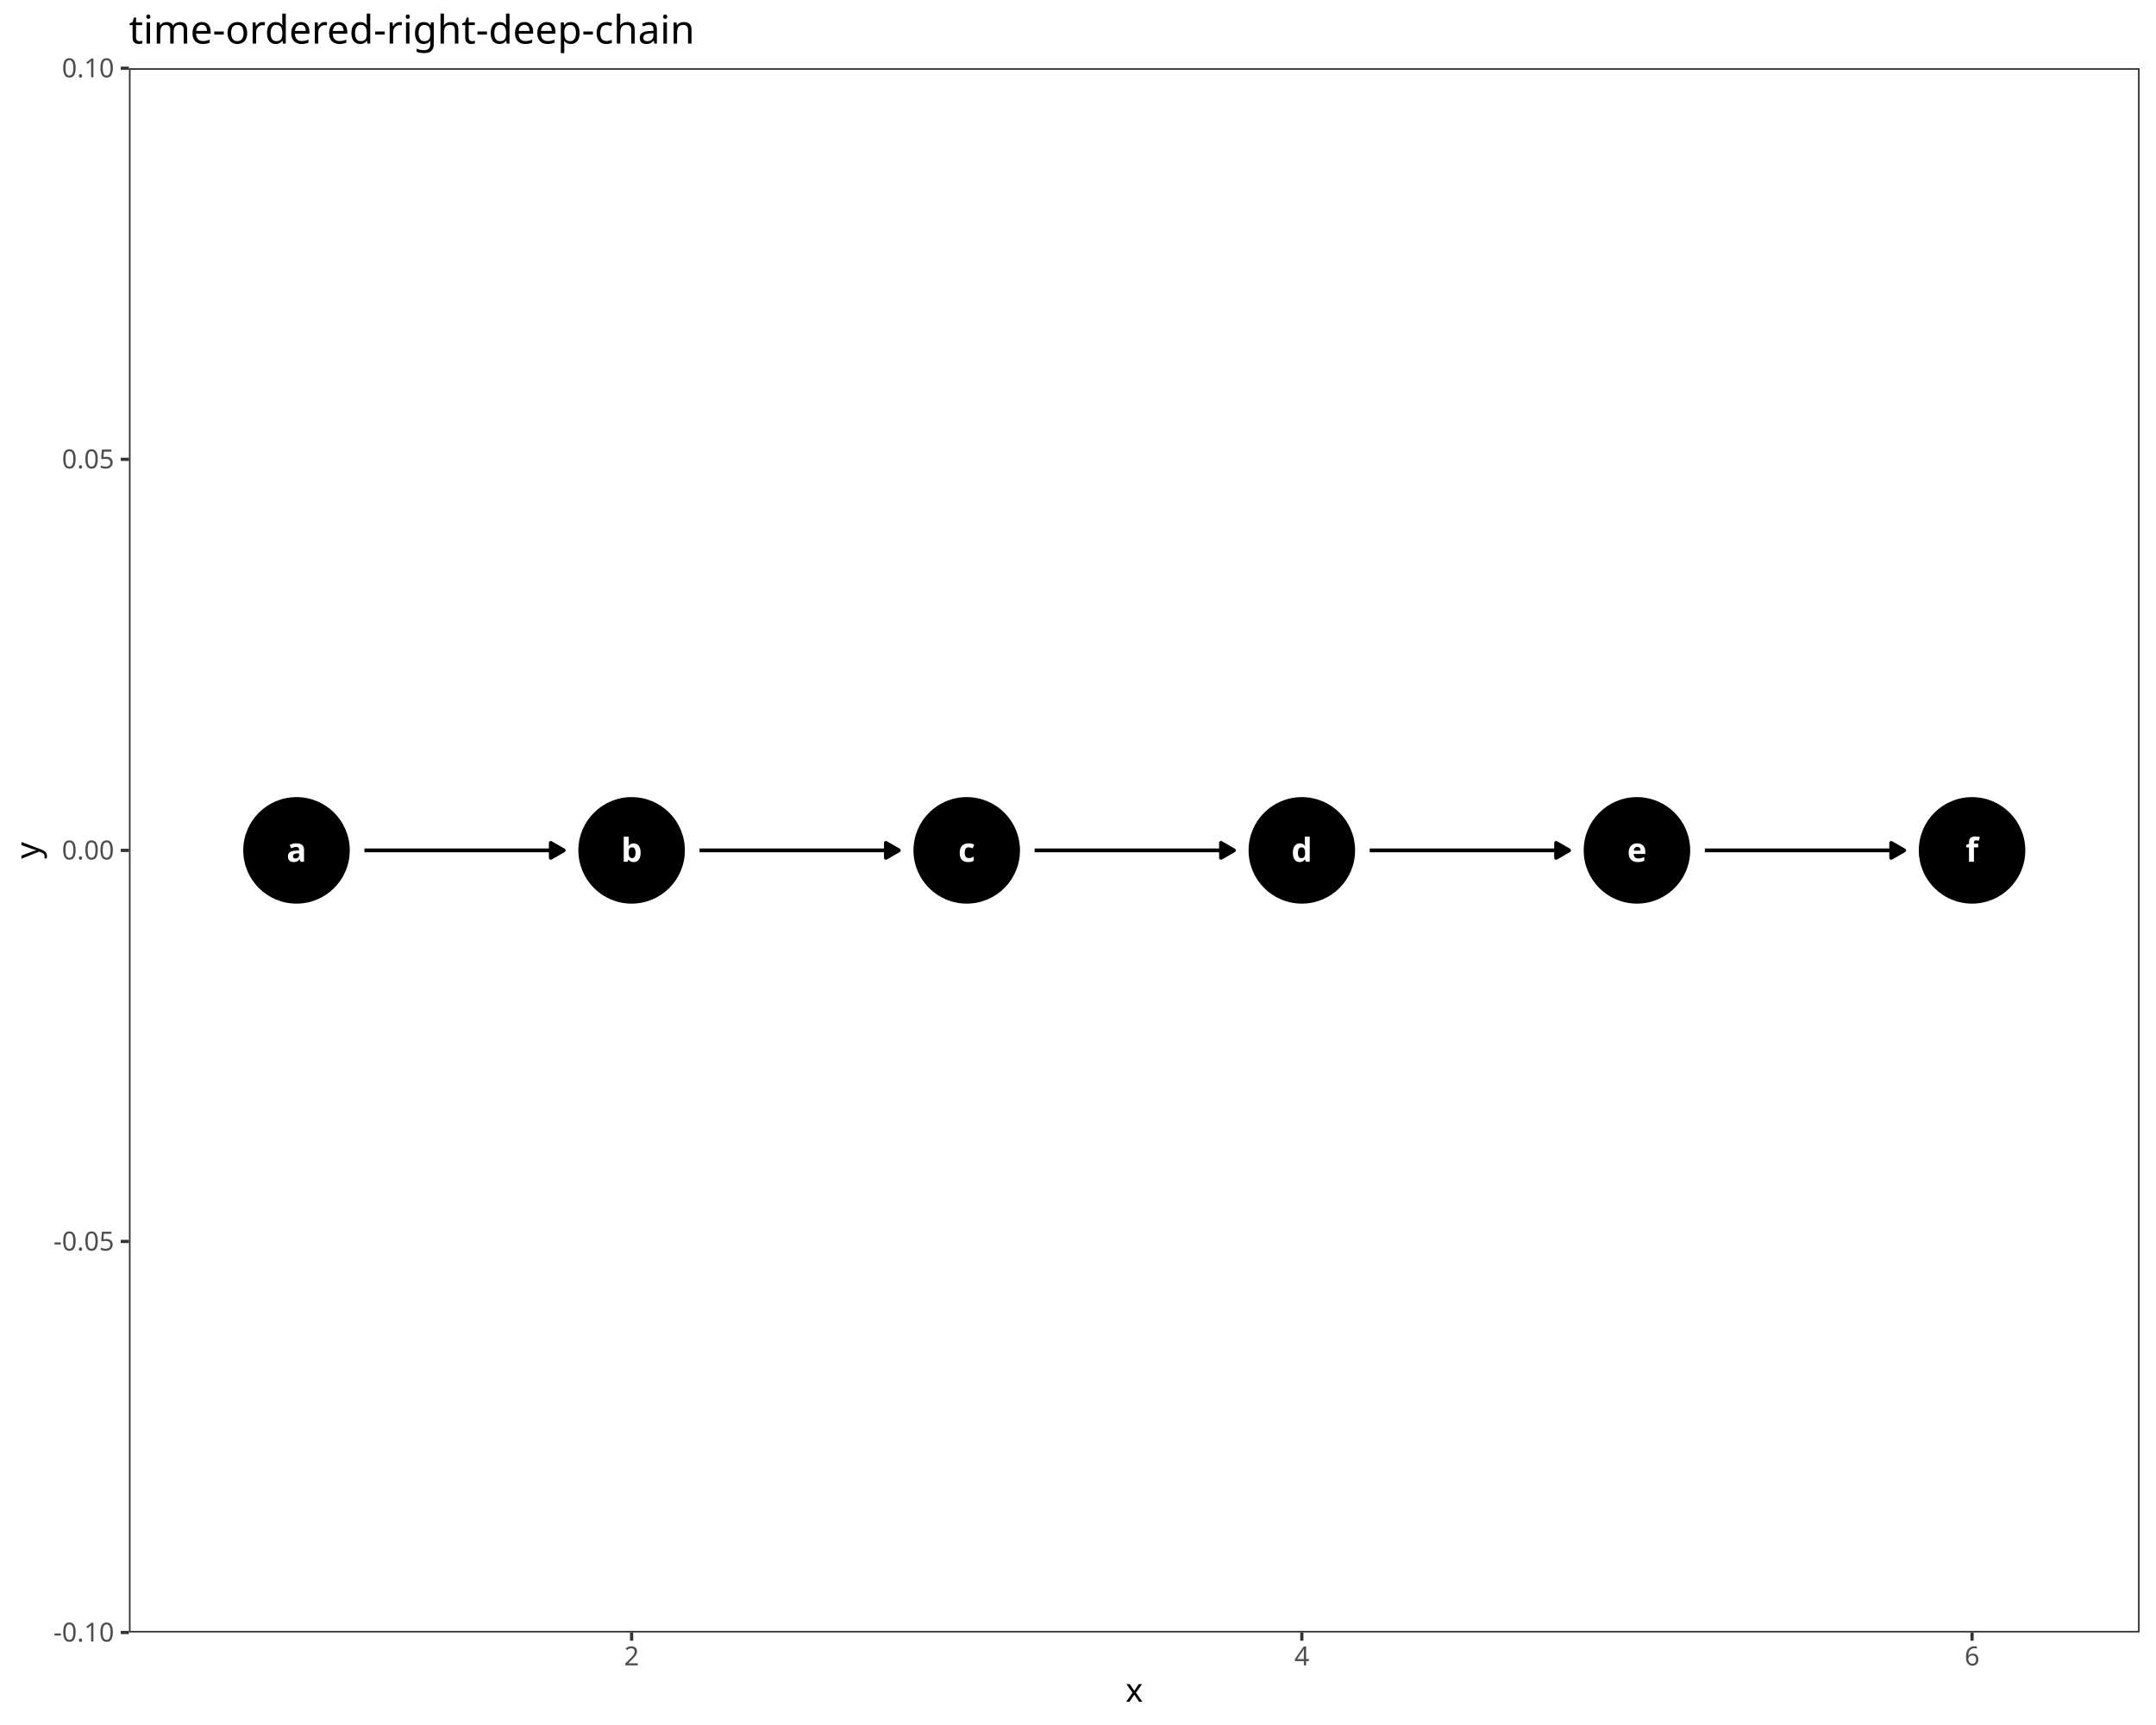
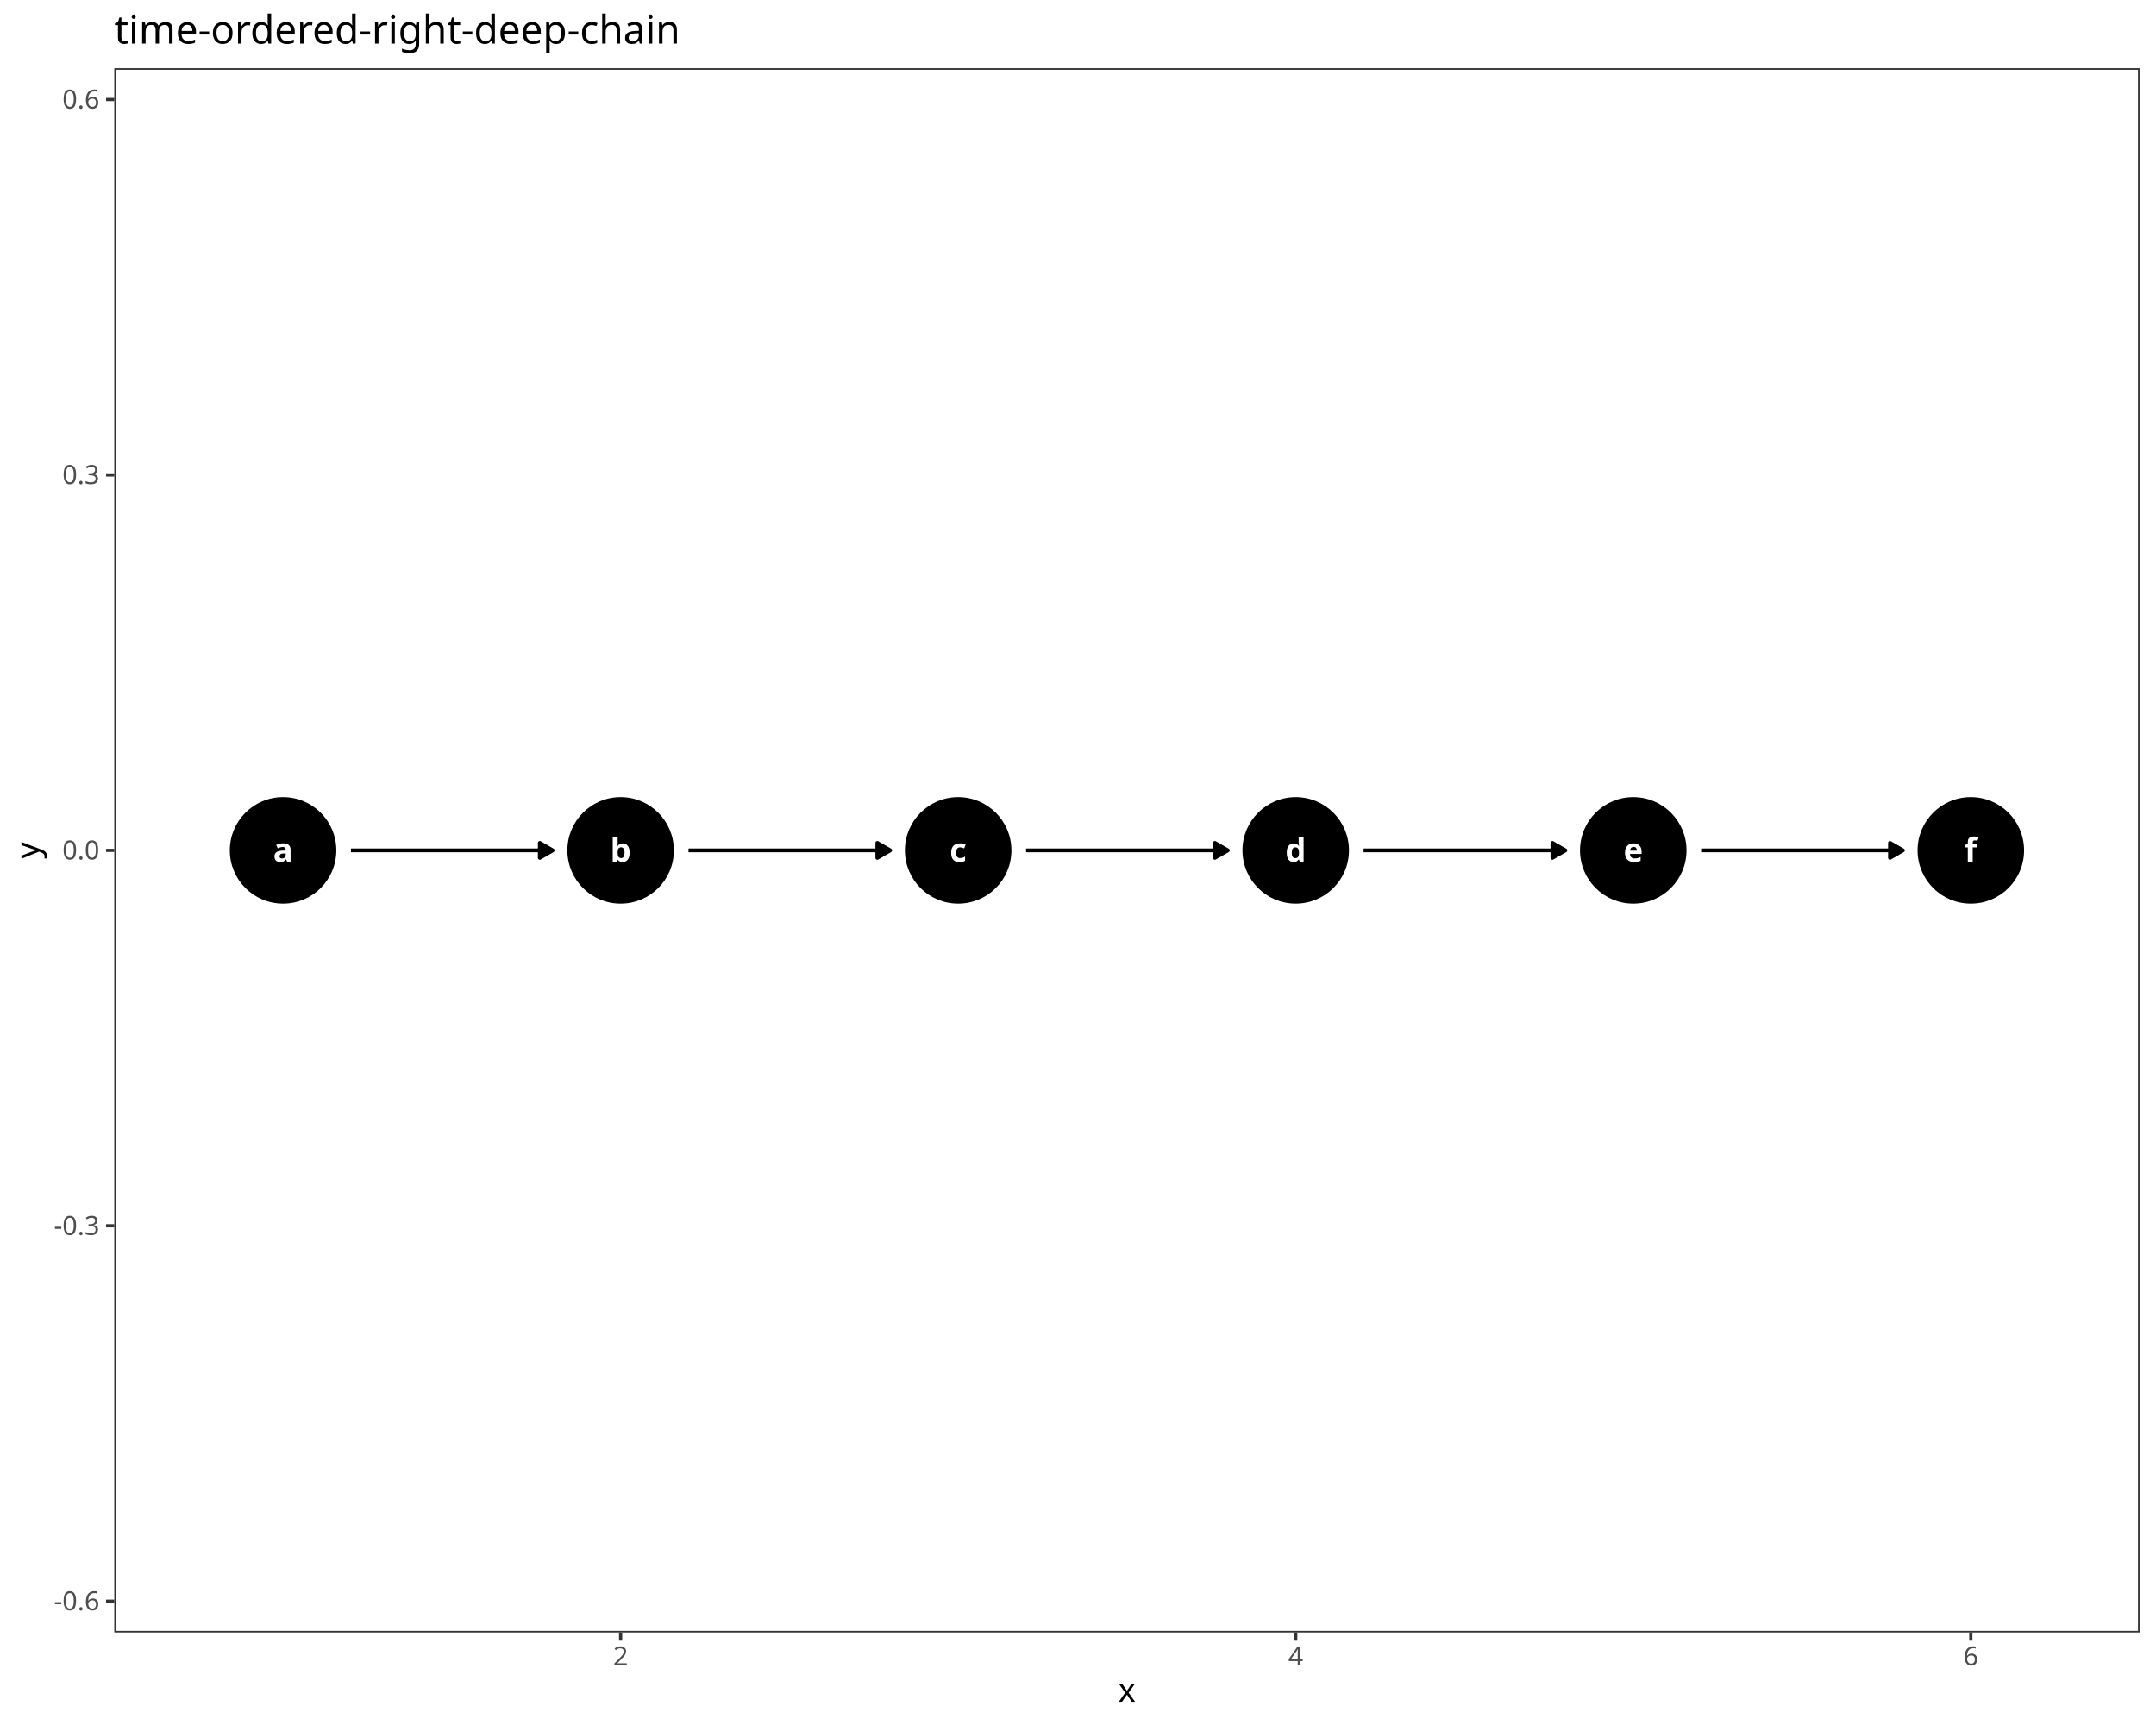
<svg xmlns="http://www.w3.org/2000/svg" class="svglite" data-engine-version="2.0" width="720.00pt" height="576.00pt" viewBox="0 0 720.00 576.00">
  <defs>
    <style type="text/css">
    .svglite line, .svglite polyline, .svglite polygon, .svglite path, .svglite rect, .svglite circle {
      fill: none;
      stroke: #000000;
      stroke-linecap: round;
      stroke-linejoin: round;
      stroke-miterlimit: 10.00;
    }
  </style>
  </defs>
  <rect width="100%" height="100%" style="stroke: none; fill: #FFFFFF;" />
  <defs>
    <clipPath id="cpMC4wMHw3MjAuMDB8MC4wMHw1NzYuMDA=">
      <rect x="0.00" y="0.00" width="720.00" height="576.00" />
    </clipPath>
  </defs>
  <g clip-path="url(#cpMC4wMHw3MjAuMDB8MC4wMHw1NzYuMDA=)">
    <rect x="0.00" y="0.00" width="720.00" height="576.00" style="stroke-width: 1.07; stroke: #FFFFFF; fill: #FFFFFF;" />
  </g>
  <defs>
-     <clipPath id="cpNDMuMDZ8NzE0LjUyfDIyLjc4fDU0NS4xMQ==">
-       <rect x="43.06" y="22.78" width="671.46" height="522.33" />
+     <clipPath id="cpMzguMTd8NzE0LjUyfDIyLjc4fDU0NS4xMQ==">
+       <rect x="38.17" y="22.78" width="676.35" height="522.33" />
    </clipPath>
  </defs>
-   <g clip-path="url(#cpNDMuMDZ8NzE0LjUyfDIyLjc4fDU0NS4xMQ==)">
-     <rect x="43.06" y="22.78" width="671.46" height="522.33" style="stroke-width: 1.07; stroke: none; fill: #FFFFFF;" />
-     <circle cx="99.02" cy="283.95" r="17.43" style="stroke-width: 0.71; fill: #000000;" />
-     <circle cx="210.93" cy="283.95" r="17.43" style="stroke-width: 0.71; fill: #000000;" />
-     <circle cx="322.84" cy="283.95" r="17.43" style="stroke-width: 0.71; fill: #000000;" />
-     <circle cx="434.75" cy="283.95" r="17.43" style="stroke-width: 0.71; fill: #000000;" />
-     <circle cx="546.66" cy="283.95" r="17.43" style="stroke-width: 0.71; fill: #000000;" />
-     <circle cx="658.57" cy="283.95" r="17.43" style="stroke-width: 0.71; fill: #000000;" />
-     <polyline points="121.70,283.95 122.76,283.95 123.89,283.95 125.02,283.95 126.15,283.95 127.28,283.95 128.41,283.95 129.54,283.95 130.67,283.95 131.80,283.95 132.93,283.95 134.06,283.95 135.19,283.95 136.32,283.95 137.45,283.95 138.58,283.95 139.71,283.95 140.84,283.95 141.97,283.95 143.10,283.95 144.23,283.95 145.36,283.95 146.49,283.95 147.63,283.95 148.76,283.95 149.89,283.95 151.02,283.95 152.15,283.95 153.28,283.95 154.41,283.95 155.54,283.95 156.67,283.95 157.80,283.95 158.93,283.95 160.06,283.95 161.19,283.95 162.32,283.95 163.45,283.95 164.58,283.95 165.71,283.95 166.84,283.95 167.97,283.95 169.10,283.95 170.23,283.95 171.36,283.95 172.49,283.95 173.62,283.95 174.75,283.95 175.89,283.95 177.02,283.95 178.15,283.95 179.28,283.95 180.41,283.95 181.54,283.95 182.67,283.95 183.80,283.95 184.93,283.95 186.06,283.95 187.19,283.95 188.25,283.95 " style="stroke-width: 1.28; stroke-linecap: butt;" />
-     <polygon points="183.94,286.44 188.25,283.95 183.94,281.46 " style="stroke-width: 1.28; stroke-linecap: butt; fill: #000000;" />
-     <polyline points="233.60,283.95 234.67,283.95 235.80,283.95 236.93,283.95 238.06,283.95 239.19,283.95 240.32,283.95 241.45,283.95 242.58,283.95 243.71,283.95 244.84,283.95 245.97,283.95 247.10,283.95 248.23,283.95 249.36,283.95 250.49,283.95 251.62,283.95 252.75,283.95 253.88,283.95 255.01,283.95 256.14,283.95 257.27,283.95 258.40,283.95 259.53,283.95 260.67,283.95 261.80,283.95 262.93,283.95 264.06,283.95 265.19,283.95 266.32,283.95 267.45,283.95 268.58,283.95 269.71,283.95 270.84,283.95 271.97,283.95 273.10,283.95 274.23,283.95 275.36,283.95 276.49,283.95 277.62,283.95 278.75,283.95 279.88,283.95 281.01,283.95 282.14,283.95 283.27,283.95 284.40,283.95 285.53,283.95 286.66,283.95 287.79,283.95 288.93,283.95 290.06,283.95 291.19,283.95 292.32,283.95 293.45,283.95 294.58,283.95 295.71,283.95 296.84,283.95 297.97,283.95 299.10,283.95 300.16,283.95 " style="stroke-width: 1.28; stroke-linecap: butt;" />
-     <polygon points="295.85,286.44 300.16,283.95 295.85,281.46 " style="stroke-width: 1.28; stroke-linecap: butt; fill: #000000;" />
-     <polyline points="345.51,283.95 346.58,283.95 347.71,283.95 348.84,283.95 349.97,283.95 351.10,283.95 352.23,283.95 353.36,283.95 354.49,283.95 355.62,283.95 356.75,283.95 357.88,283.95 359.01,283.95 360.14,283.95 361.27,283.95 362.40,283.95 363.53,283.95 364.66,283.95 365.79,283.95 366.92,283.95 368.05,283.95 369.18,283.95 370.31,283.95 371.44,283.95 372.57,283.95 373.71,283.95 374.84,283.95 375.97,283.95 377.10,283.95 378.23,283.95 379.36,283.95 380.49,283.95 381.62,283.95 382.75,283.95 383.88,283.95 385.01,283.95 386.14,283.95 387.27,283.95 388.40,283.95 389.53,283.95 390.66,283.95 391.79,283.95 392.92,283.95 394.05,283.95 395.18,283.95 396.31,283.95 397.44,283.95 398.57,283.95 399.70,283.95 400.83,283.95 401.97,283.95 403.10,283.95 404.23,283.95 405.36,283.95 406.49,283.95 407.62,283.95 408.75,283.95 409.88,283.95 411.01,283.95 412.07,283.95 " style="stroke-width: 1.28; stroke-linecap: butt;" />
-     <polygon points="407.76,286.44 412.07,283.95 407.76,281.46 " style="stroke-width: 1.28; stroke-linecap: butt; fill: #000000;" />
-     <polyline points="457.42,283.95 458.49,283.95 459.62,283.95 460.75,283.95 461.88,283.95 463.01,283.95 464.14,283.95 465.27,283.95 466.40,283.95 467.53,283.95 468.66,283.95 469.79,283.95 470.92,283.95 472.05,283.95 473.18,283.95 474.31,283.95 475.44,283.95 476.57,283.95 477.70,283.95 478.83,283.95 479.96,283.95 481.09,283.95 482.22,283.95 483.35,283.95 484.48,283.95 485.61,283.95 486.75,283.95 487.88,283.95 489.01,283.95 490.14,283.95 491.27,283.95 492.40,283.95 493.53,283.95 494.66,283.95 495.79,283.95 496.92,283.95 498.05,283.95 499.18,283.95 500.31,283.95 501.44,283.95 502.57,283.95 503.70,283.95 504.83,283.95 505.96,283.95 507.09,283.95 508.22,283.95 509.35,283.95 510.48,283.95 511.61,283.95 512.74,283.95 513.87,283.95 515.01,283.95 516.14,283.95 517.27,283.95 518.40,283.95 519.53,283.95 520.66,283.95 521.79,283.95 522.92,283.95 523.98,283.95 " style="stroke-width: 1.28; stroke-linecap: butt;" />
-     <polygon points="519.67,286.44 523.98,283.95 519.67,281.46 " style="stroke-width: 1.28; stroke-linecap: butt; fill: #000000;" />
-     <polyline points="569.33,283.95 570.39,283.95 571.53,283.95 572.66,283.95 573.79,283.95 574.92,283.95 576.05,283.95 577.18,283.95 578.31,283.95 579.44,283.95 580.57,283.95 581.70,283.95 582.83,283.95 583.96,283.95 585.09,283.95 586.22,283.95 587.35,283.95 588.48,283.95 589.61,283.95 590.74,283.95 591.87,283.95 593.00,283.95 594.13,283.95 595.26,283.95 596.39,283.95 597.52,283.95 598.65,283.95 599.78,283.95 600.92,283.95 602.05,283.95 603.18,283.95 604.31,283.95 605.44,283.95 606.57,283.95 607.70,283.95 608.83,283.95 609.96,283.95 611.09,283.95 612.22,283.95 613.35,283.95 614.48,283.95 615.61,283.95 616.74,283.95 617.87,283.95 619.00,283.95 620.13,283.95 621.26,283.95 622.39,283.95 623.52,283.95 624.65,283.95 625.78,283.95 626.91,283.95 628.04,283.95 629.18,283.95 630.31,283.95 631.44,283.95 632.57,283.95 633.70,283.95 634.83,283.95 635.89,283.95 " style="stroke-width: 1.28; stroke-linecap: butt;" />
-     <polygon points="631.57,286.44 635.89,283.95 631.57,281.46 " style="stroke-width: 1.28; stroke-linecap: butt; fill: #000000;" />
-     <text x="99.02" y="287.75" text-anchor="middle" style="font-size: 11.04px; font-weight: bold; fill: #FFFFFF; font-family: sans;" textLength="6.14px" lengthAdjust="spacingAndGlyphs">a</text>
-     <text x="210.93" y="287.75" text-anchor="middle" style="font-size: 11.04px; font-weight: bold; fill: #FFFFFF; font-family: sans;" textLength="6.14px" lengthAdjust="spacingAndGlyphs">b</text>
-     <text x="322.84" y="287.75" text-anchor="middle" style="font-size: 11.04px; font-weight: bold; fill: #FFFFFF; font-family: sans;" textLength="5.52px" lengthAdjust="spacingAndGlyphs">c</text>
-     <text x="434.75" y="287.75" text-anchor="middle" style="font-size: 11.04px; font-weight: bold; fill: #FFFFFF; font-family: sans;" textLength="6.14px" lengthAdjust="spacingAndGlyphs">d</text>
-     <text x="546.66" y="287.75" text-anchor="middle" style="font-size: 11.04px; font-weight: bold; fill: #FFFFFF; font-family: sans;" textLength="6.14px" lengthAdjust="spacingAndGlyphs">e</text>
-     <text x="658.57" y="287.75" text-anchor="middle" style="font-size: 11.04px; font-weight: bold; fill: #FFFFFF; font-family: sans;" textLength="3.07px" lengthAdjust="spacingAndGlyphs">f</text>
-     <rect x="43.06" y="22.78" width="671.46" height="522.33" style="stroke-width: 1.07; stroke: #333333;" />
+   <g clip-path="url(#cpMzguMTd8NzE0LjUyfDIyLjc4fDU0NS4xMQ==)">
+     <rect x="38.17" y="22.78" width="676.35" height="522.33" style="stroke-width: 1.07; stroke: none; fill: #FFFFFF;" />
+     <circle cx="94.53" cy="283.95" r="17.43" style="stroke-width: 0.71; fill: #000000;" />
+     <circle cx="207.26" cy="283.95" r="17.43" style="stroke-width: 0.71; fill: #000000;" />
+     <circle cx="319.98" cy="283.95" r="17.43" style="stroke-width: 0.71; fill: #000000;" />
+     <circle cx="432.71" cy="283.95" r="17.43" style="stroke-width: 0.71; fill: #000000;" />
+     <circle cx="545.43" cy="283.95" r="17.43" style="stroke-width: 0.71; fill: #000000;" />
+     <circle cx="658.16" cy="283.95" r="17.43" style="stroke-width: 0.71; fill: #000000;" />
+     <polyline points="117.21,283.95 117.30,283.95 118.44,283.95 119.58,283.95 120.72,283.95 121.86,283.95 123.00,283.95 124.14,283.95 125.27,283.95 126.41,283.95 127.55,283.95 128.69,283.95 129.83,283.95 130.97,283.95 132.11,283.95 133.25,283.95 134.38,283.95 135.52,283.95 136.66,283.95 137.80,283.95 138.94,283.95 140.08,283.95 141.22,283.95 142.35,283.95 143.49,283.95 144.63,283.95 145.77,283.95 146.91,283.95 148.05,283.95 149.19,283.95 150.32,283.95 151.46,283.95 152.60,283.95 153.74,283.95 154.88,283.95 156.02,283.95 157.16,283.95 158.30,283.95 159.43,283.95 160.57,283.95 161.71,283.95 162.85,283.95 163.99,283.95 165.13,283.95 166.27,283.95 167.40,283.95 168.54,283.95 169.68,283.95 170.82,283.95 171.96,283.95 173.10,283.95 174.24,283.95 175.37,283.95 176.51,283.95 177.65,283.95 178.79,283.95 179.93,283.95 181.07,283.95 182.21,283.95 183.35,283.95 184.48,283.95 184.58,283.95 " style="stroke-width: 1.28; stroke-linecap: butt;" />
+     <polygon points="180.27,286.44 184.58,283.95 180.27,281.46 " style="stroke-width: 1.28; stroke-linecap: butt; fill: #000000;" />
+     <polyline points="229.93,283.95 230.03,283.95 231.17,283.95 232.31,283.95 233.45,283.95 234.58,283.95 235.72,283.95 236.86,283.95 238.00,283.95 239.14,283.95 240.28,283.95 241.42,283.95 242.55,283.95 243.69,283.95 244.83,283.95 245.97,283.95 247.11,283.95 248.25,283.95 249.39,283.95 250.52,283.95 251.66,283.95 252.80,283.95 253.94,283.95 255.08,283.95 256.22,283.95 257.36,283.95 258.50,283.95 259.63,283.95 260.77,283.95 261.91,283.95 263.05,283.95 264.19,283.95 265.33,283.95 266.47,283.95 267.60,283.95 268.74,283.95 269.88,283.95 271.02,283.95 272.16,283.95 273.30,283.95 274.44,283.95 275.57,283.95 276.71,283.95 277.85,283.95 278.99,283.95 280.13,283.95 281.27,283.95 282.41,283.95 283.55,283.95 284.68,283.95 285.82,283.95 286.96,283.95 288.10,283.95 289.24,283.95 290.38,283.95 291.52,283.95 292.65,283.95 293.79,283.95 294.93,283.95 296.07,283.95 297.21,283.95 297.30,283.95 " style="stroke-width: 1.28; stroke-linecap: butt;" />
+     <polygon points="292.99,286.44 297.30,283.95 292.99,281.46 " style="stroke-width: 1.28; stroke-linecap: butt; fill: #000000;" />
+     <polyline points="342.66,283.95 342.75,283.95 343.89,283.95 345.03,283.95 346.17,283.95 347.31,283.95 348.45,283.95 349.59,283.95 350.73,283.95 351.86,283.95 353.00,283.95 354.14,283.95 355.28,283.95 356.42,283.95 357.56,283.95 358.70,283.95 359.83,283.95 360.97,283.95 362.11,283.95 363.25,283.95 364.39,283.95 365.53,283.95 366.67,283.95 367.80,283.95 368.94,283.95 370.08,283.95 371.22,283.95 372.36,283.95 373.50,283.95 374.64,283.95 375.78,283.95 376.91,283.95 378.05,283.95 379.19,283.95 380.33,283.95 381.47,283.95 382.61,283.95 383.75,283.95 384.88,283.95 386.02,283.95 387.16,283.95 388.30,283.95 389.44,283.95 390.58,283.95 391.72,283.95 392.85,283.95 393.99,283.95 395.13,283.95 396.27,283.95 397.41,283.95 398.55,283.95 399.69,283.95 400.83,283.95 401.96,283.95 403.10,283.95 404.24,283.95 405.38,283.95 406.52,283.95 407.66,283.95 408.80,283.95 409.93,283.95 410.03,283.95 " style="stroke-width: 1.28; stroke-linecap: butt;" />
+     <polygon points="405.72,286.44 410.03,283.95 405.72,281.46 " style="stroke-width: 1.28; stroke-linecap: butt; fill: #000000;" />
+     <polyline points="455.38,283.95 455.48,283.95 456.62,283.95 457.76,283.95 458.90,283.95 460.03,283.95 461.17,283.95 462.31,283.95 463.45,283.95 464.59,283.95 465.73,283.95 466.87,283.95 468.01,283.95 469.14,283.95 470.28,283.95 471.42,283.95 472.56,283.95 473.70,283.95 474.84,283.95 475.98,283.95 477.11,283.95 478.25,283.95 479.39,283.95 480.53,283.95 481.67,283.95 482.81,283.95 483.95,283.95 485.08,283.95 486.22,283.95 487.36,283.95 488.50,283.95 489.64,283.95 490.78,283.95 491.92,283.95 493.06,283.95 494.19,283.95 495.33,283.95 496.47,283.95 497.61,283.95 498.75,283.95 499.89,283.95 501.03,283.95 502.16,283.95 503.30,283.95 504.44,283.95 505.58,283.95 506.72,283.95 507.86,283.95 509.00,283.95 510.13,283.95 511.27,283.95 512.41,283.95 513.55,283.95 514.69,283.95 515.83,283.95 516.97,283.95 518.11,283.95 519.24,283.95 520.38,283.95 521.52,283.95 522.66,283.95 522.76,283.95 " style="stroke-width: 1.28; stroke-linecap: butt;" />
+     <polygon points="518.44,286.44 522.76,283.95 518.44,281.46 " style="stroke-width: 1.28; stroke-linecap: butt; fill: #000000;" />
+     <polyline points="568.11,283.95 568.21,283.95 569.34,283.95 570.48,283.95 571.62,283.95 572.76,283.95 573.90,283.95 575.04,283.95 576.18,283.95 577.31,283.95 578.45,283.95 579.59,283.95 580.73,283.95 581.87,283.95 583.01,283.95 584.15,283.95 585.28,283.95 586.42,283.95 587.56,283.95 588.70,283.95 589.84,283.95 590.98,283.95 592.12,283.95 593.26,283.95 594.39,283.95 595.53,283.95 596.67,283.95 597.81,283.95 598.95,283.95 600.09,283.95 601.23,283.95 602.36,283.95 603.50,283.95 604.64,283.95 605.78,283.95 606.92,283.95 608.06,283.95 609.20,283.95 610.34,283.95 611.47,283.95 612.61,283.95 613.75,283.95 614.89,283.95 616.03,283.95 617.17,283.95 618.31,283.95 619.44,283.95 620.58,283.95 621.72,283.95 622.86,283.95 624.00,283.95 625.14,283.95 626.28,283.95 627.41,283.95 628.55,283.95 629.69,283.95 630.83,283.95 631.97,283.95 633.11,283.95 634.25,283.95 635.39,283.95 635.48,283.95 " style="stroke-width: 1.28; stroke-linecap: butt;" />
+     <polygon points="631.17,286.44 635.48,283.95 631.17,281.46 " style="stroke-width: 1.28; stroke-linecap: butt; fill: #000000;" />
+     <text x="94.53" y="287.75" text-anchor="middle" style="font-size: 11.04px; font-weight: bold; fill: #FFFFFF; font-family: sans;" textLength="6.14px" lengthAdjust="spacingAndGlyphs">a</text>
+     <text x="207.26" y="287.75" text-anchor="middle" style="font-size: 11.04px; font-weight: bold; fill: #FFFFFF; font-family: sans;" textLength="6.14px" lengthAdjust="spacingAndGlyphs">b</text>
+     <text x="319.98" y="287.75" text-anchor="middle" style="font-size: 11.04px; font-weight: bold; fill: #FFFFFF; font-family: sans;" textLength="5.52px" lengthAdjust="spacingAndGlyphs">c</text>
+     <text x="432.71" y="287.75" text-anchor="middle" style="font-size: 11.04px; font-weight: bold; fill: #FFFFFF; font-family: sans;" textLength="6.14px" lengthAdjust="spacingAndGlyphs">d</text>
+     <text x="545.43" y="287.75" text-anchor="middle" style="font-size: 11.04px; font-weight: bold; fill: #FFFFFF; font-family: sans;" textLength="6.14px" lengthAdjust="spacingAndGlyphs">e</text>
+     <text x="658.16" y="287.75" text-anchor="middle" style="font-size: 11.04px; font-weight: bold; fill: #FFFFFF; font-family: sans;" textLength="3.07px" lengthAdjust="spacingAndGlyphs">f</text>
+     <rect x="38.17" y="22.78" width="676.35" height="522.33" style="stroke-width: 1.07; stroke: #333333;" />
  </g>
  <g clip-path="url(#cpMC4wMHw3MjAuMDB8MC4wMHw1NzYuMDA=)">
-     <text x="38.13" y="548.14" text-anchor="end" style="font-size: 8.80px; fill: #4D4D4D; font-family: sans;" textLength="20.06px" lengthAdjust="spacingAndGlyphs">-0.10</text>
-     <text x="38.13" y="417.56" text-anchor="end" style="font-size: 8.80px; fill: #4D4D4D; font-family: sans;" textLength="20.06px" lengthAdjust="spacingAndGlyphs">-0.05</text>
-     <text x="38.13" y="286.98" text-anchor="end" style="font-size: 8.80px; fill: #4D4D4D; font-family: sans;" textLength="17.13px" lengthAdjust="spacingAndGlyphs">0.00</text>
-     <text x="38.13" y="156.39" text-anchor="end" style="font-size: 8.80px; fill: #4D4D4D; font-family: sans;" textLength="17.13px" lengthAdjust="spacingAndGlyphs">0.05</text>
-     <text x="38.13" y="25.81" text-anchor="end" style="font-size: 8.80px; fill: #4D4D4D; font-family: sans;" textLength="17.13px" lengthAdjust="spacingAndGlyphs">0.10</text>
-     <polyline points="40.32,545.11 43.06,545.11 " style="stroke-width: 1.07; stroke: #333333; stroke-linecap: butt;" />
-     <polyline points="40.32,414.53 43.06,414.53 " style="stroke-width: 1.07; stroke: #333333; stroke-linecap: butt;" />
-     <polyline points="40.32,283.95 43.06,283.95 " style="stroke-width: 1.07; stroke: #333333; stroke-linecap: butt;" />
-     <polyline points="40.32,153.37 43.06,153.37 " style="stroke-width: 1.07; stroke: #333333; stroke-linecap: butt;" />
-     <polyline points="40.32,22.78 43.06,22.78 " style="stroke-width: 1.07; stroke: #333333; stroke-linecap: butt;" />
-     <polyline points="210.93,547.85 210.93,545.11 " style="stroke-width: 1.07; stroke: #333333; stroke-linecap: butt;" />
-     <polyline points="434.75,547.85 434.75,545.11 " style="stroke-width: 1.07; stroke: #333333; stroke-linecap: butt;" />
-     <polyline points="658.57,547.85 658.57,545.11 " style="stroke-width: 1.07; stroke: #333333; stroke-linecap: butt;" />
-     <text x="210.93" y="556.10" text-anchor="middle" style="font-size: 8.80px; fill: #4D4D4D; font-family: sans;" textLength="4.89px" lengthAdjust="spacingAndGlyphs">2</text>
-     <text x="434.75" y="556.10" text-anchor="middle" style="font-size: 8.80px; fill: #4D4D4D; font-family: sans;" textLength="4.89px" lengthAdjust="spacingAndGlyphs">4</text>
-     <text x="658.57" y="556.10" text-anchor="middle" style="font-size: 8.80px; fill: #4D4D4D; font-family: sans;" textLength="4.89px" lengthAdjust="spacingAndGlyphs">6</text>
-     <text x="378.79" y="568.24" text-anchor="middle" style="font-size: 11.00px; font-family: sans;" textLength="5.50px" lengthAdjust="spacingAndGlyphs">x</text>
+     <text x="33.24" y="537.69" text-anchor="end" style="font-size: 8.80px; fill: #4D4D4D; font-family: sans;" textLength="15.16px" lengthAdjust="spacingAndGlyphs">-0.6</text>
+     <text x="33.24" y="412.34" text-anchor="end" style="font-size: 8.80px; fill: #4D4D4D; font-family: sans;" textLength="15.16px" lengthAdjust="spacingAndGlyphs">-0.3</text>
+     <text x="33.24" y="286.98" text-anchor="end" style="font-size: 8.80px; fill: #4D4D4D; font-family: sans;" textLength="12.23px" lengthAdjust="spacingAndGlyphs">0.0</text>
+     <text x="33.24" y="161.62" text-anchor="end" style="font-size: 8.80px; fill: #4D4D4D; font-family: sans;" textLength="12.23px" lengthAdjust="spacingAndGlyphs">0.3</text>
+     <text x="33.24" y="36.26" text-anchor="end" style="font-size: 8.80px; fill: #4D4D4D; font-family: sans;" textLength="12.23px" lengthAdjust="spacingAndGlyphs">0.6</text>
+     <polyline points="35.43,534.67 38.17,534.67 " style="stroke-width: 1.07; stroke: #333333; stroke-linecap: butt;" />
+     <polyline points="35.43,409.31 38.17,409.31 " style="stroke-width: 1.07; stroke: #333333; stroke-linecap: butt;" />
+     <polyline points="35.43,283.95 38.17,283.95 " style="stroke-width: 1.07; stroke: #333333; stroke-linecap: butt;" />
+     <polyline points="35.43,158.59 38.17,158.59 " style="stroke-width: 1.07; stroke: #333333; stroke-linecap: butt;" />
+     <polyline points="35.43,33.23 38.17,33.23 " style="stroke-width: 1.07; stroke: #333333; stroke-linecap: butt;" />
+     <polyline points="207.26,547.85 207.26,545.11 " style="stroke-width: 1.07; stroke: #333333; stroke-linecap: butt;" />
+     <polyline points="432.71,547.85 432.71,545.11 " style="stroke-width: 1.07; stroke: #333333; stroke-linecap: butt;" />
+     <polyline points="658.16,547.85 658.16,545.11 " style="stroke-width: 1.07; stroke: #333333; stroke-linecap: butt;" />
+     <text x="207.26" y="556.10" text-anchor="middle" style="font-size: 8.80px; fill: #4D4D4D; font-family: sans;" textLength="4.89px" lengthAdjust="spacingAndGlyphs">2</text>
+     <text x="432.71" y="556.10" text-anchor="middle" style="font-size: 8.80px; fill: #4D4D4D; font-family: sans;" textLength="4.89px" lengthAdjust="spacingAndGlyphs">4</text>
+     <text x="658.16" y="556.10" text-anchor="middle" style="font-size: 8.80px; fill: #4D4D4D; font-family: sans;" textLength="4.89px" lengthAdjust="spacingAndGlyphs">6</text>
+     <text x="376.34" y="568.24" text-anchor="middle" style="font-size: 11.00px; font-family: sans;" textLength="5.50px" lengthAdjust="spacingAndGlyphs">x</text>
    <text transform="translate(13.05,283.95) rotate(-90)" text-anchor="middle" style="font-size: 11.00px; font-family: sans;" textLength="5.50px" lengthAdjust="spacingAndGlyphs">y</text>
-     <text x="43.06" y="14.56" style="font-size: 13.20px; font-family: sans;" textLength="174.63px" lengthAdjust="spacingAndGlyphs">time-ordered-right-deep-chain</text>
+     <text x="38.17" y="14.56" style="font-size: 13.20px; font-family: sans;" textLength="174.63px" lengthAdjust="spacingAndGlyphs">time-ordered-right-deep-chain</text>
  </g>
</svg>
